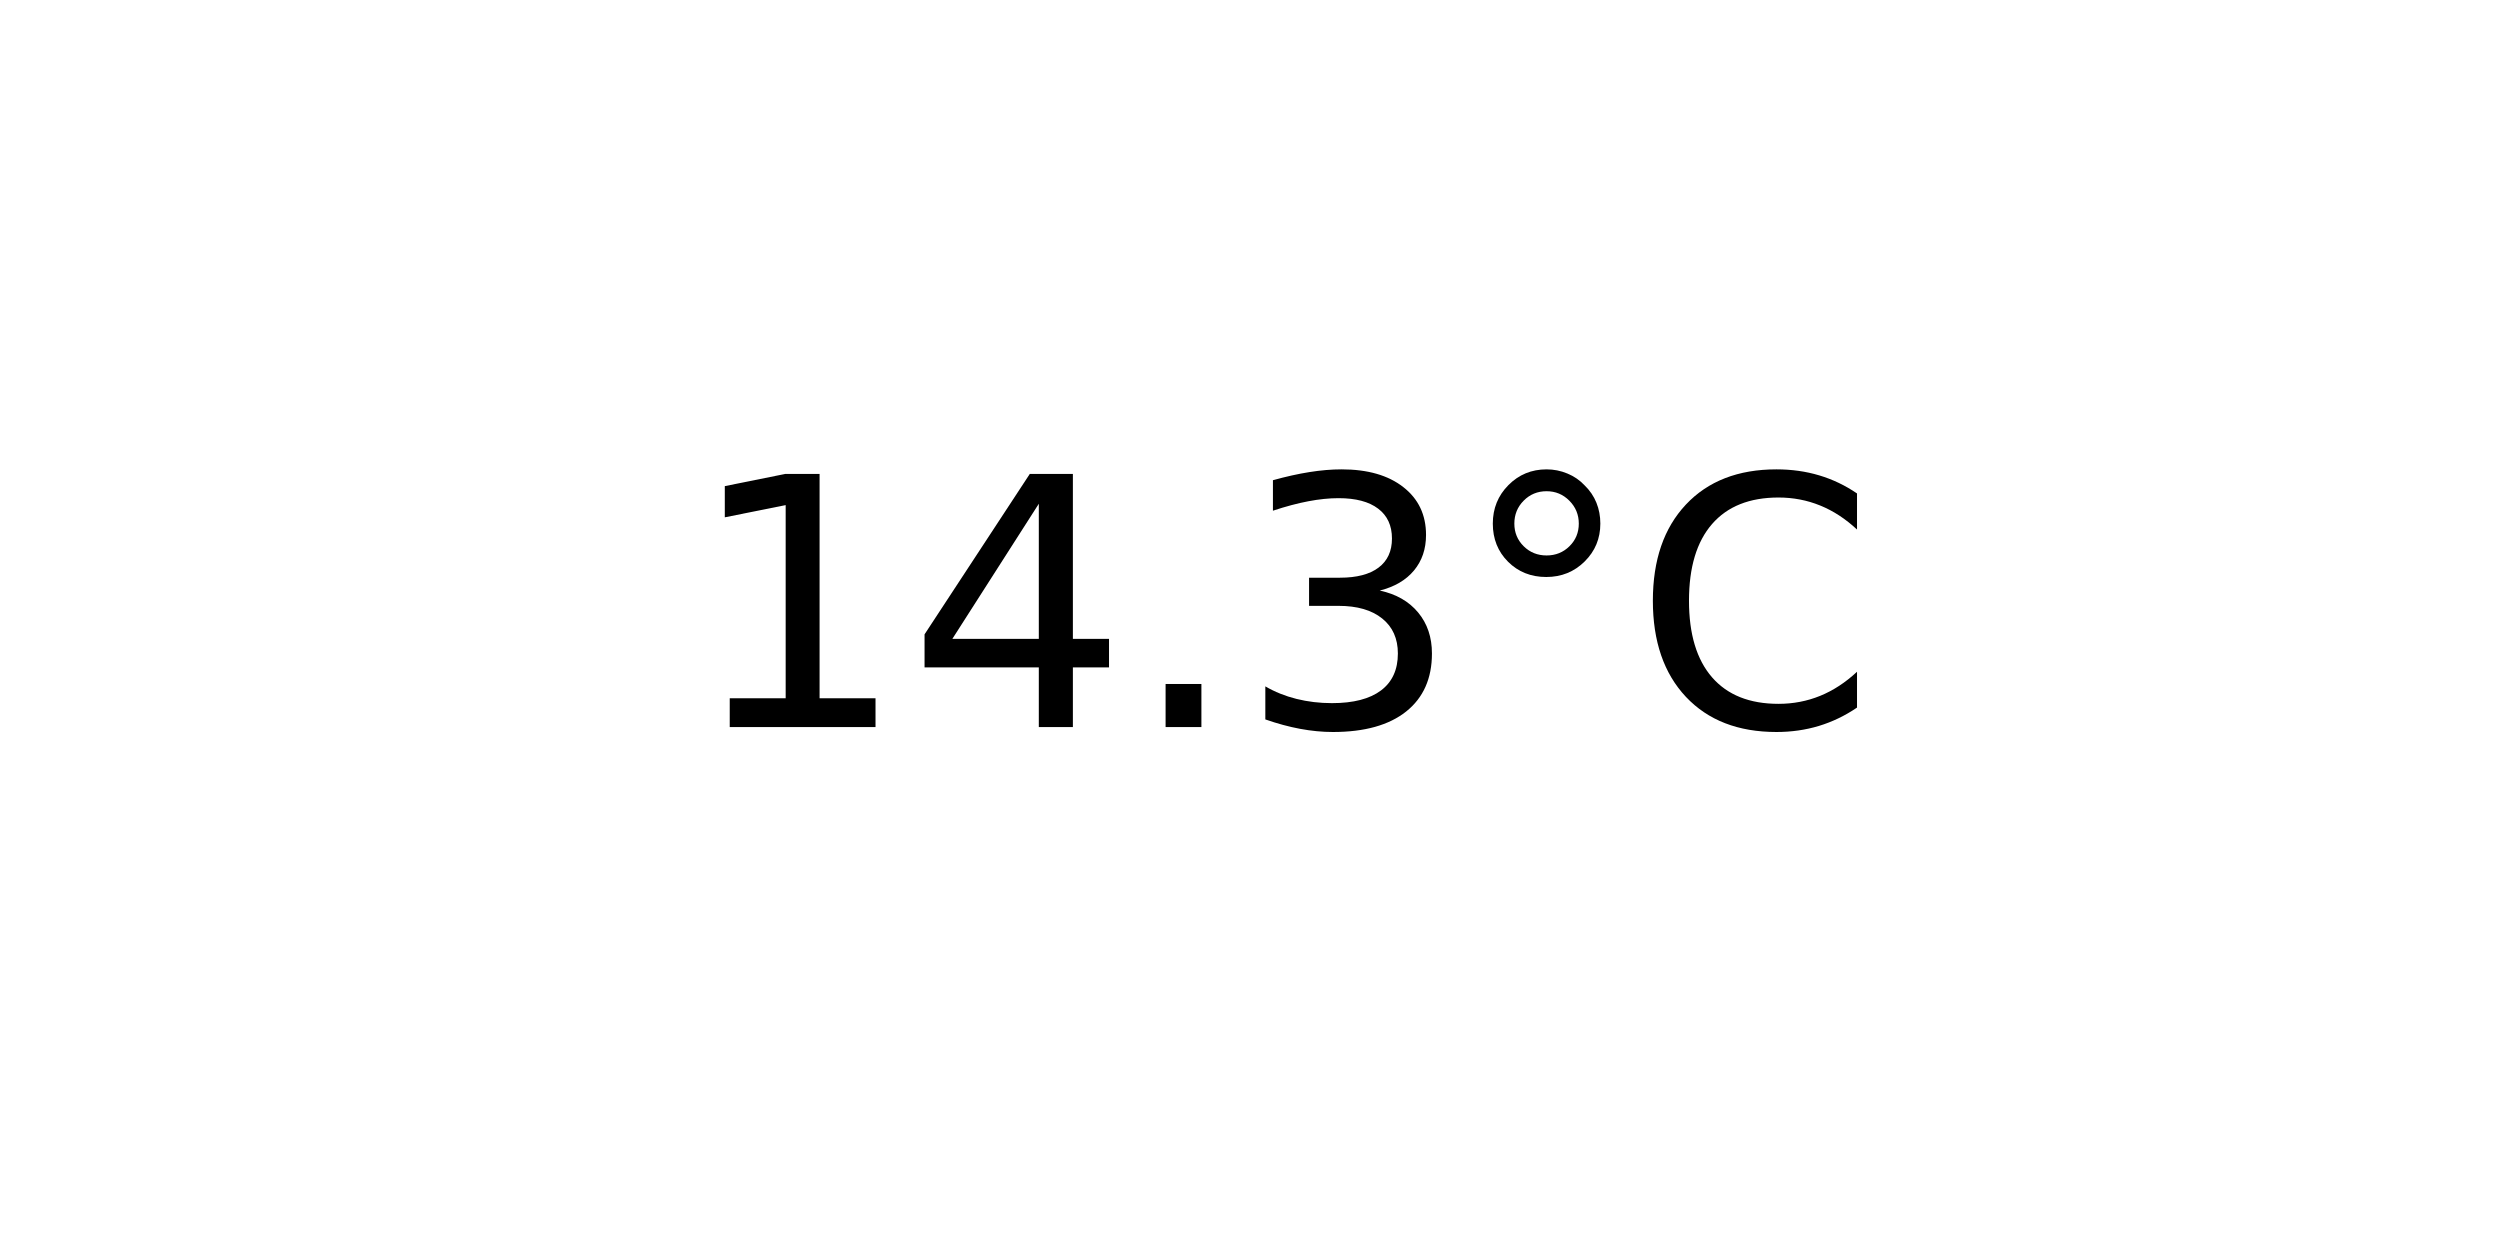
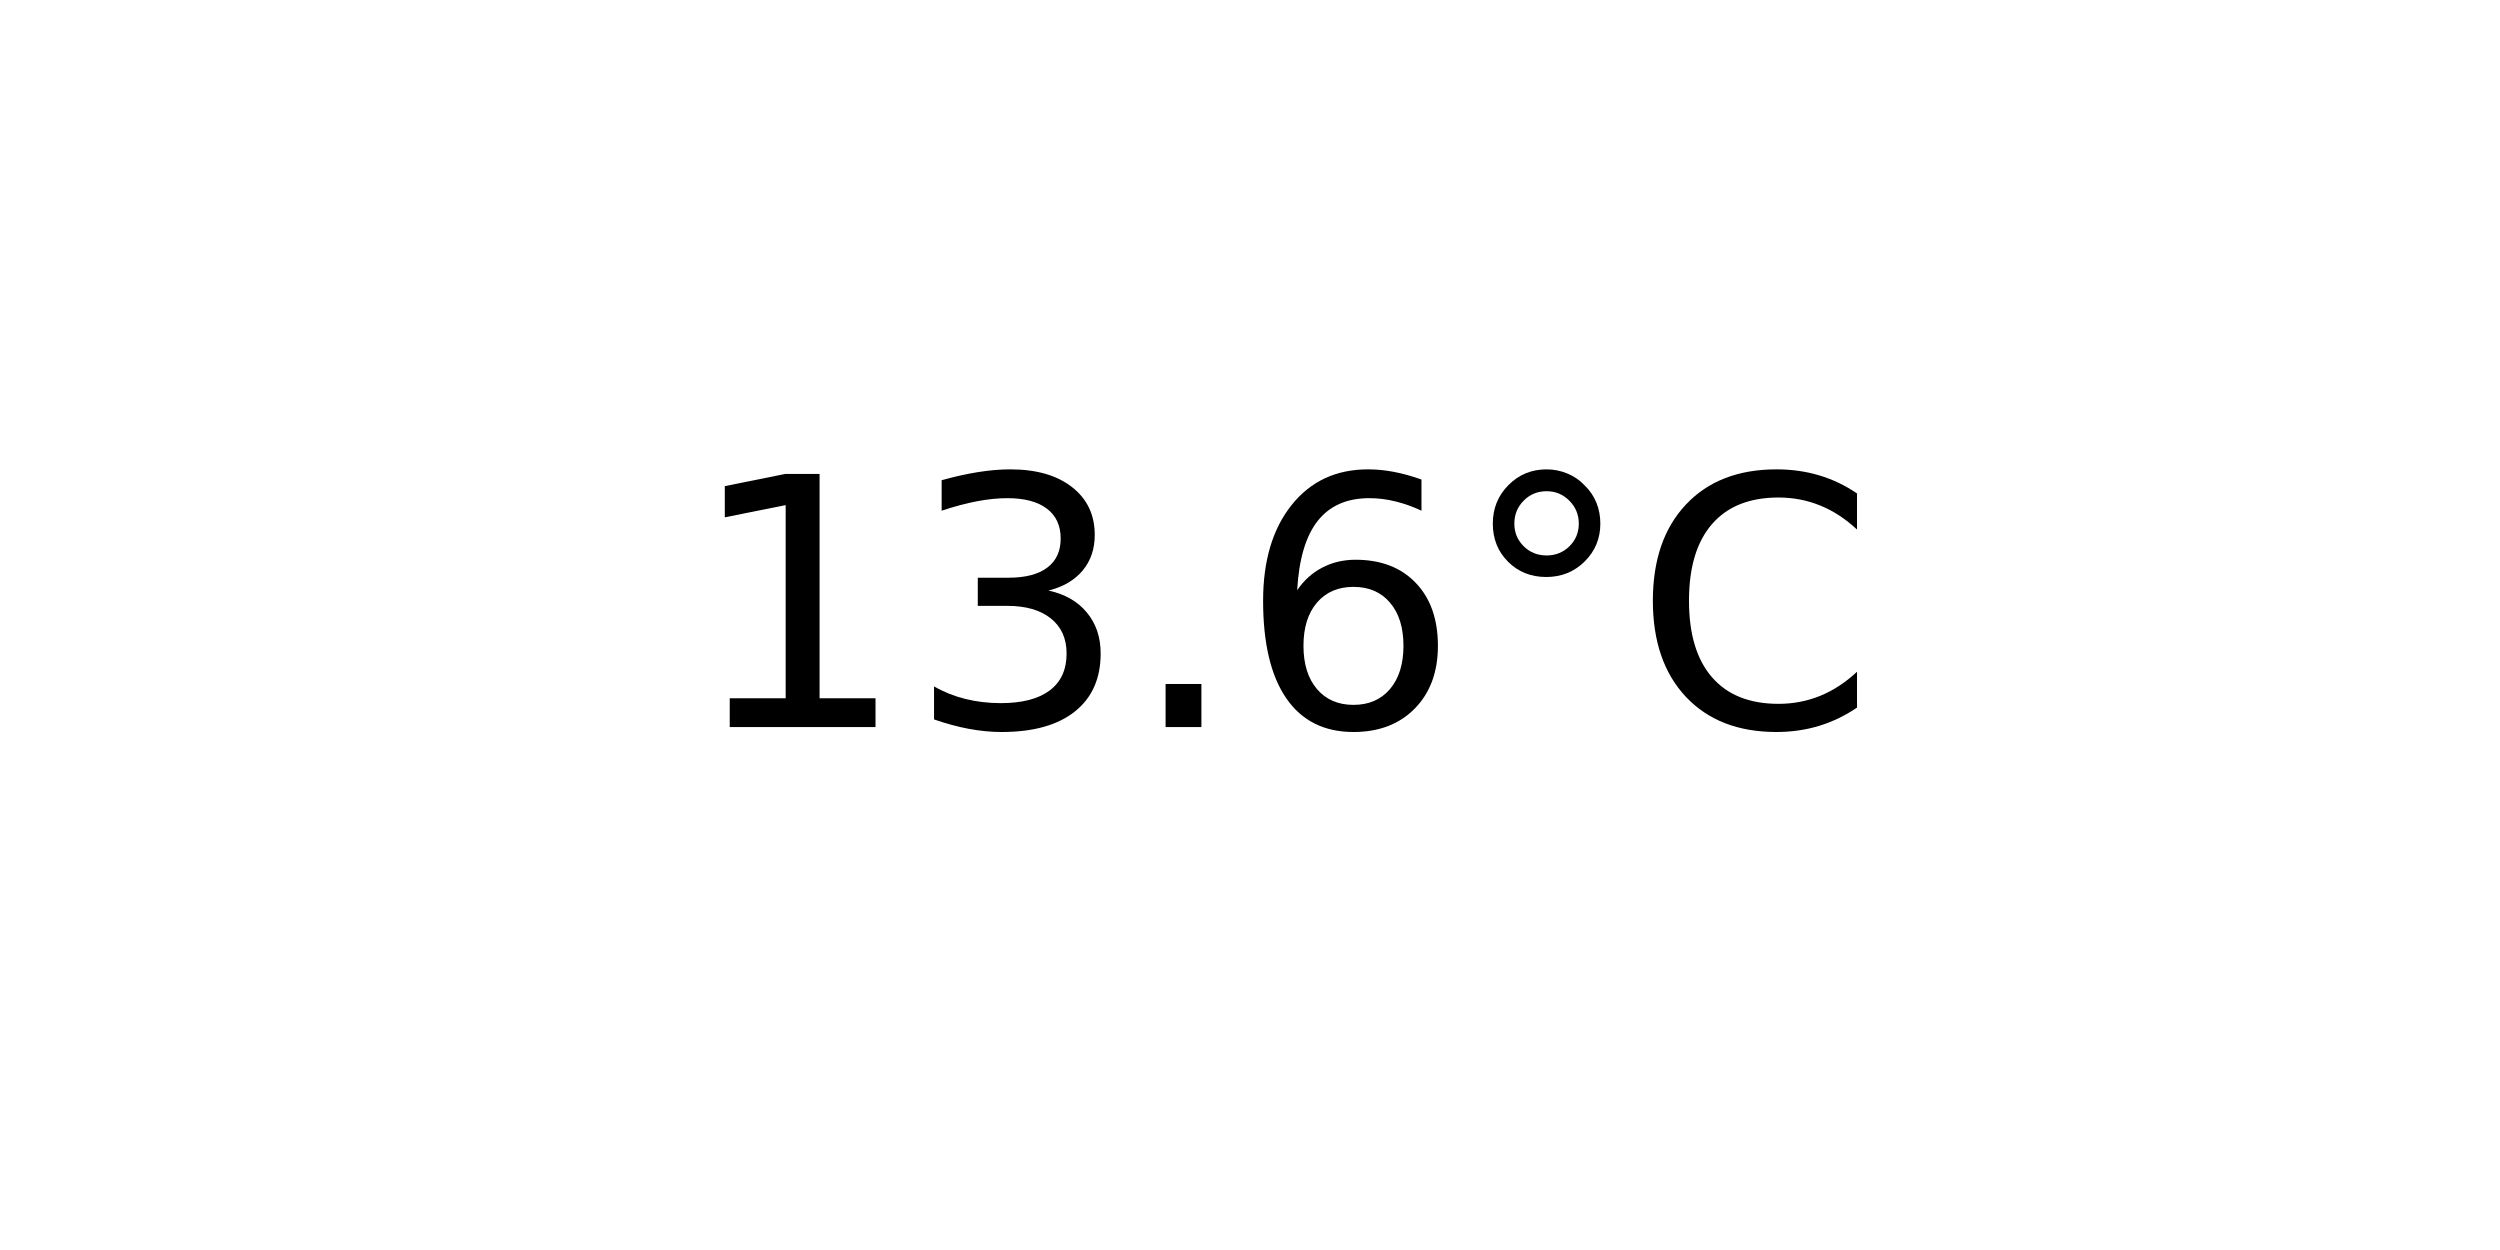
<svg xmlns="http://www.w3.org/2000/svg" xmlns:xlink="http://www.w3.org/1999/xlink" width="72pt" height="36pt" viewBox="0 0 72 36" version="1.1">
  <defs>
    <style type="text/css">*{stroke-linejoin: round; stroke-linecap: butt}</style>
  </defs>
  <g id="figure_1">
    <g id="axes_1">
      <g id="text_1">
        <g transform="translate(19.77578 20.93937) scale(0.1 -0.1)">
          <defs>
            <path id="DejaVuSans-31" d="M 794 531  L 1825 531  L 1825 4091  L 703 3866  L 703 4441  L 1819 4666  L 2450 4666  L 2450 531  L 3481 531  L 3481 0  L 794 0  L 794 531  z " transform="scale(0.015625)" />
-             <path id="DejaVuSans-34" d="M 2419 4116  L 825 1625  L 2419 1625  L 2419 4116  z M 2253 4666  L 3047 4666  L 3047 1625  L 3713 1625  L 3713 1100  L 3047 1100  L 3047 0  L 2419 0  L 2419 1100  L 313 1100  L 313 1709  L 2253 4666  z " transform="scale(0.015625)" />
+             <path id="DejaVuSans-33" d="M 2597 2516  Q 3050 2419 3304 2112  Q 3559 1806 3559 1356  Q 3559 666 3084 287  Q 2609 -91 1734 -91  Q 1441 -91 1130 -33  Q 819 25 488 141  L 488 750  Q 750 597 1062 519  Q 1375 441 1716 441  Q 2309 441 2620 675  Q 2931 909 2931 1356  Q 2931 1769 2642 2001  Q 2353 2234 1838 2234  L 1294 2234  L 1294 2753  L 1863 2753  Q 2328 2753 2575 2939  Q 2822 3125 2822 3475  Q 2822 3834 2567 4026  Q 2313 4219 1838 4219  Q 1578 4219 1281 4162  Q 984 4106 628 3988  L 628 4550  Q 988 4650 1302 4700  Q 1616 4750 1894 4750  Q 2613 4750 3031 4423  Q 3450 4097 3450 3541  Q 3450 3153 3228 2886  Q 3006 2619 2597 2516  z " transform="scale(0.015625)" />
            <path id="DejaVuSans-2e" d="M 684 794  L 1344 794  L 1344 0  L 684 0  L 684 794  z " transform="scale(0.015625)" />
-             <path id="DejaVuSans-33" d="M 2597 2516  Q 3050 2419 3304 2112  Q 3559 1806 3559 1356  Q 3559 666 3084 287  Q 2609 -91 1734 -91  Q 1441 -91 1130 -33  Q 819 25 488 141  L 488 750  Q 750 597 1062 519  Q 1375 441 1716 441  Q 2309 441 2620 675  Q 2931 909 2931 1356  Q 2931 1769 2642 2001  Q 2353 2234 1838 2234  L 1294 2234  L 1294 2753  L 1863 2753  Q 2328 2753 2575 2939  Q 2822 3125 2822 3475  Q 2822 3834 2567 4026  Q 2313 4219 1838 4219  Q 1578 4219 1281 4162  Q 984 4106 628 3988  L 628 4550  Q 988 4650 1302 4700  Q 1616 4750 1894 4750  Q 2613 4750 3031 4423  Q 3450 4097 3450 3541  Q 3450 3153 3228 2886  Q 3006 2619 2597 2516  z " transform="scale(0.015625)" />
+             <path id="DejaVuSans-36" d="M 2113 2584  Q 1688 2584 1439 2293  Q 1191 2003 1191 1497  Q 1191 994 1439 701  Q 1688 409 2113 409  Q 2538 409 2786 701  Q 3034 994 3034 1497  Q 3034 2003 2786 2293  Q 2538 2584 2113 2584  z M 3366 4563  L 3366 3988  Q 3128 4100 2886 4159  Q 2644 4219 2406 4219  Q 1781 4219 1451 3797  Q 1122 3375 1075 2522  Q 1259 2794 1537 2939  Q 1816 3084 2150 3084  Q 2853 3084 3261 2657  Q 3669 2231 3669 1497  Q 3669 778 3244 343  Q 2819 -91 2113 -91  Q 1303 -91 875 529  Q 447 1150 447 2328  Q 447 3434 972 4092  Q 1497 4750 2381 4750  Q 2619 4750 2861 4703  Q 3103 4656 3366 4563  z " transform="scale(0.015625)" />
            <path id="DejaVuSans-b0" d="M 1600 4347  Q 1350 4347 1178 4173  Q 1006 4000 1006 3750  Q 1006 3503 1178 3333  Q 1350 3163 1600 3163  Q 1850 3163 2022 3333  Q 2194 3503 2194 3750  Q 2194 3997 2020 4172  Q 1847 4347 1600 4347  z M 1600 4750  Q 1800 4750 1984 4673  Q 2169 4597 2303 4453  Q 2447 4313 2519 4134  Q 2591 3956 2591 3750  Q 2591 3338 2302 3052  Q 2013 2766 1594 2766  Q 1172 2766 890 3047  Q 609 3328 609 3750  Q 609 4169 896 4459  Q 1184 4750 1600 4750  z " transform="scale(0.015625)" />
            <path id="DejaVuSans-43" d="M 4122 4306  L 4122 3641  Q 3803 3938 3442 4084  Q 3081 4231 2675 4231  Q 1875 4231 1450 3742  Q 1025 3253 1025 2328  Q 1025 1406 1450 917  Q 1875 428 2675 428  Q 3081 428 3442 575  Q 3803 722 4122 1019  L 4122 359  Q 3791 134 3420 21  Q 3050 -91 2638 -91  Q 1578 -91 968 557  Q 359 1206 359 2328  Q 359 3453 968 4101  Q 1578 4750 2638 4750  Q 3056 4750 3426 4639  Q 3797 4528 4122 4306  z " transform="scale(0.015625)" />
          </defs>
          <use xlink:href="#DejaVuSans-31" />
-           <use xlink:href="#DejaVuSans-34" x="63.623" />
+           <use xlink:href="#DejaVuSans-33" x="63.623" />
          <use xlink:href="#DejaVuSans-2e" x="127.246" />
-           <use xlink:href="#DejaVuSans-33" x="159.033" />
+           <use xlink:href="#DejaVuSans-36" x="159.033" />
          <use xlink:href="#DejaVuSans-b0" x="222.656" />
          <use xlink:href="#DejaVuSans-43" x="272.656" />
        </g>
      </g>
    </g>
  </g>
</svg>
